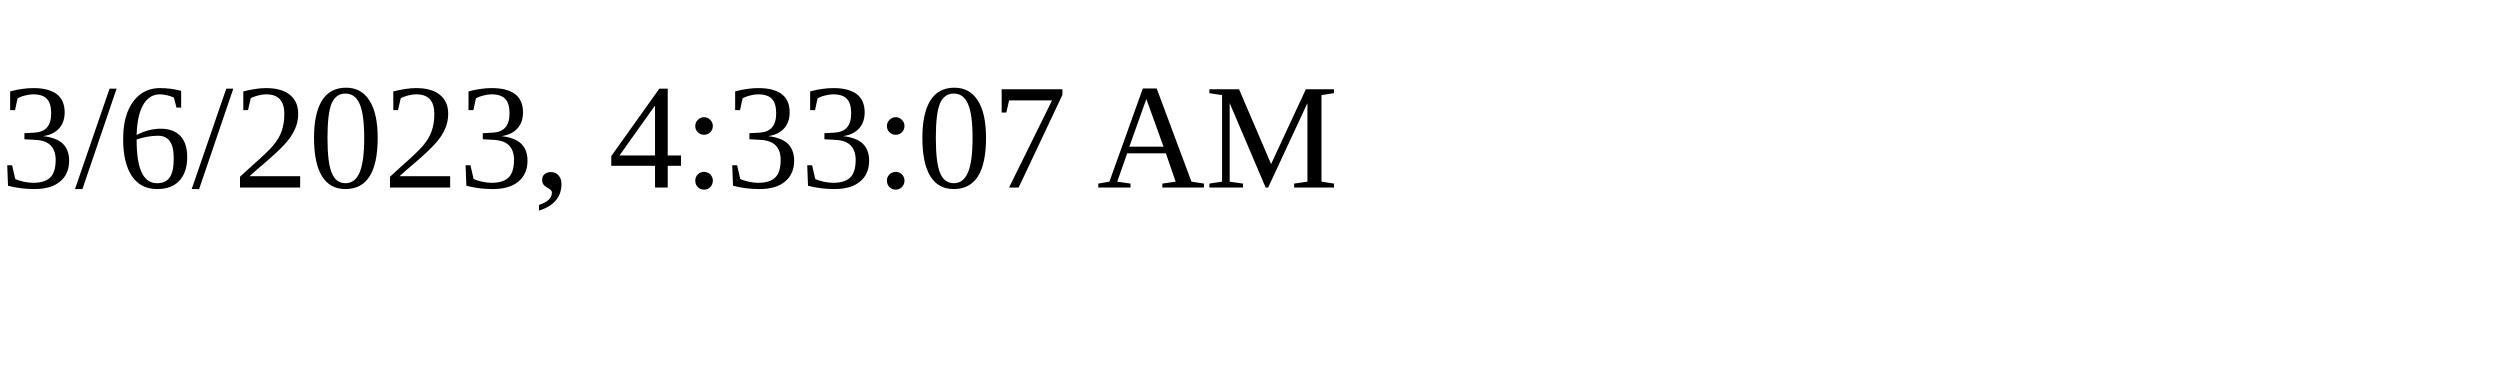
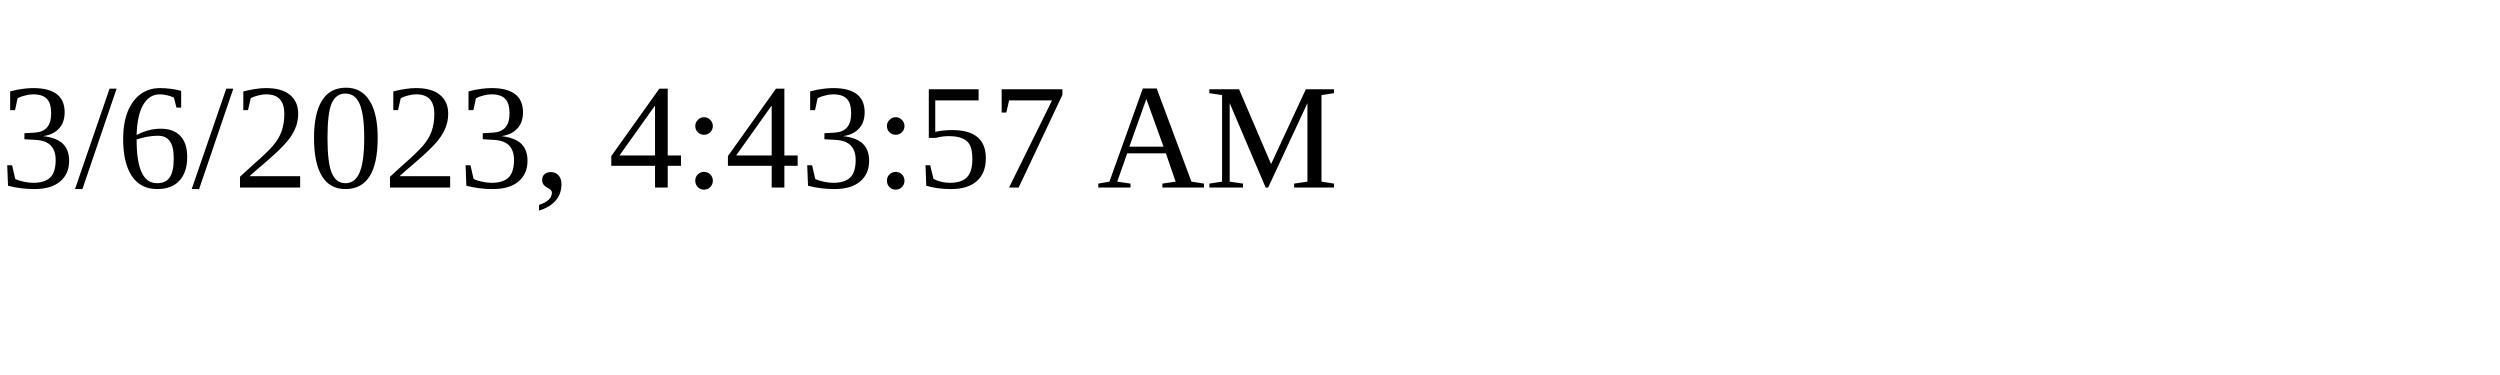
<svg xmlns="http://www.w3.org/2000/svg" height="30" width="200">
-   <text x="0" y="15">3/6/2023, 4:33:07 AM</text>
+   <text x="0" y="15">3/6/2023, 4:43:57 AM</text>
</svg>
